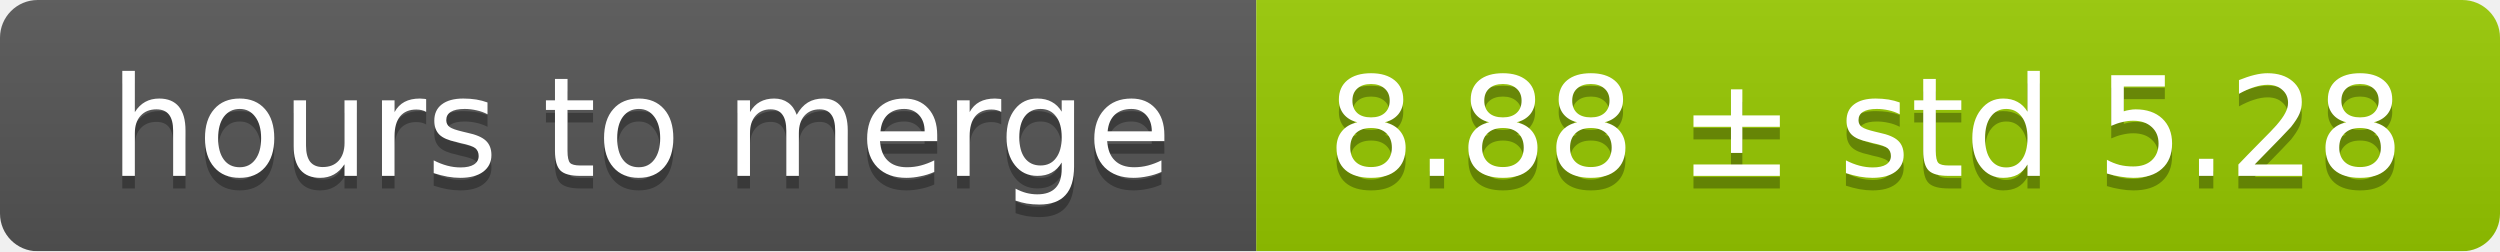
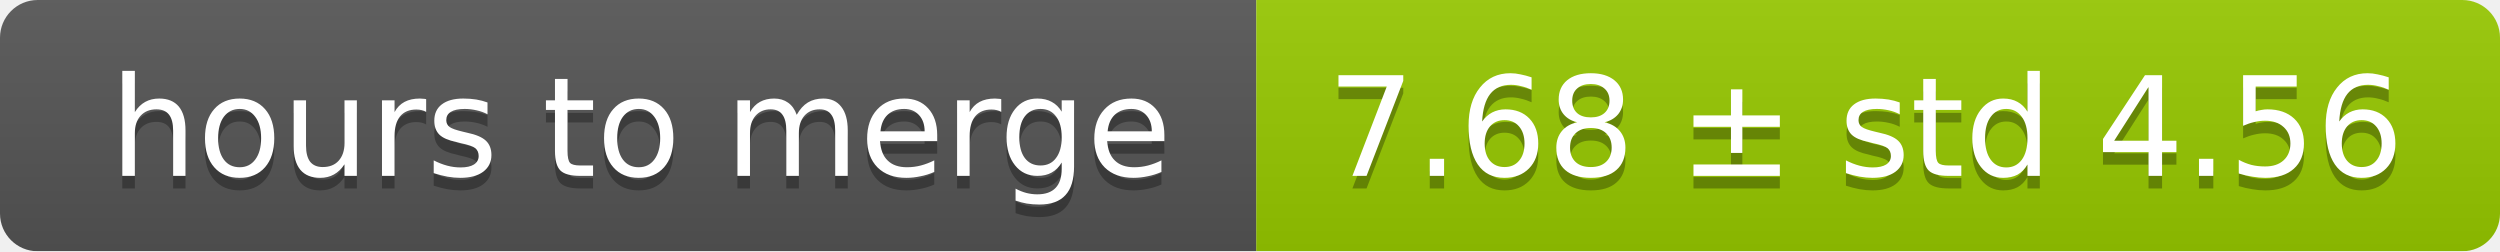
<svg xmlns="http://www.w3.org/2000/svg" width="199" height="20">
  <linearGradient id="smooth" x2="0" y2="100%">
    <stop offset="0" stop-color="#bbb" stop-opacity=".1" />
    <stop offset="1" stop-opacity=".1" />
  </linearGradient>
  <mask id="round">
    <rect width="199" height="20" rx="3" fill="#fff" />
  </mask>
  <g mask="url(#round)">
    <rect width="100" height="20" fill="#555" />
    <rect x="100" width="99" height="20" fill="#97ca00" />
    <rect width="199" height="20" fill="url(#smooth)" />
  </g>
  <g fill="#fff" text-anchor="middle" font-family="DejaVu Sans,Verdana,Geneva,sans-serif" font-size="11">
    <text x="51" y="15" fill="#010101" fill-opacity=".3">hours to merge</text>
    <text x="51" y="14">hours to merge</text>
-     <text x="148.5" y="15" fill="#010101" fill-opacity=".3">8.88 ± std 5.28</text>
-     <text x="148.5" y="14">8.88 ± std 5.28</text>
+     <text x="148.5" y="15" fill="#010101" fill-opacity=".3">7.68 ± std 4.56</text>
+     <text x="148.5" y="14">7.68 ± std 4.56</text>
  </g>
</svg>
